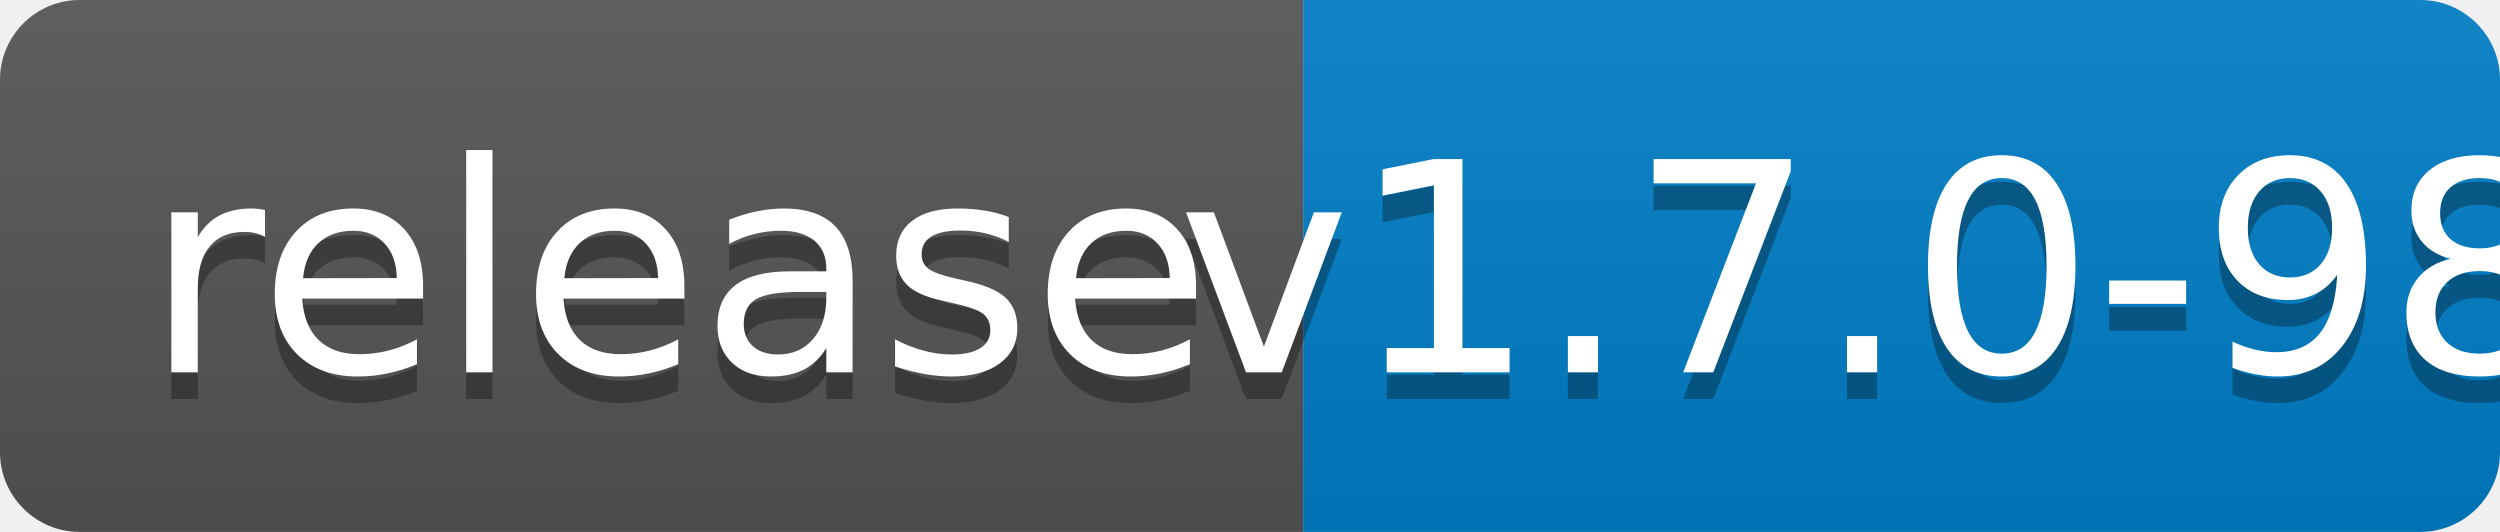
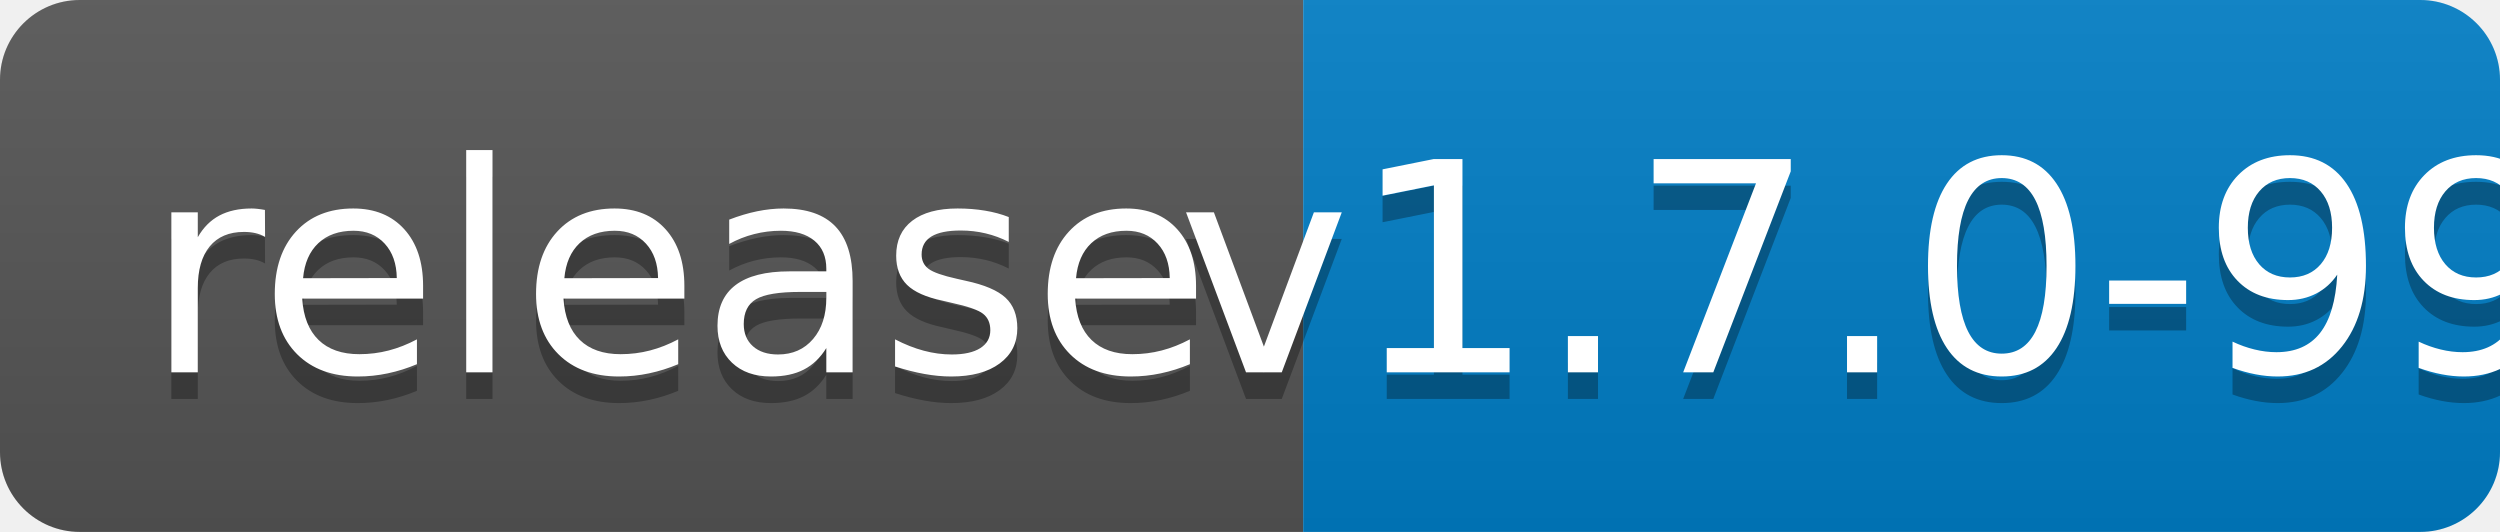
<svg xmlns="http://www.w3.org/2000/svg" width="94" height="20">
  <linearGradient id="b" x2="0" y2="100%">
    <stop offset="0" stop-color="#bbb" stop-opacity=".1" />
    <stop offset="1" stop-opacity=".1" />
  </linearGradient>
  <clipPath id="a">
    <rect width="94" height="20" rx="3" fill="#fff" />
  </clipPath>
  <g clip-path="url(#a)">
    <path fill="#555" d="M0 0h49v20H0z" />
    <path fill="#007ec6" d="M49 0h45v20H49z" />
    <path fill="url(#b)" d="M0 0h94v20H0z" />
  </g>
  <g fill="#fff" text-anchor="middle" font-family="DejaVu Sans,Verdana,Geneva,sans-serif" font-size="110">
    <text x="255" y="150" fill="#010101" fill-opacity=".3" transform="scale(.1)" textLength="390">release</text>
    <text x="255" y="140" transform="scale(.1)" textLength="390">release</text>
-     <text x="705" y="150" fill="#010101" fill-opacity=".3" transform="scale(.1)" textLength="350">v1.7.0-98</text>
-     <text x="705" y="140" transform="scale(.1)" textLength="350">v1.7.0-98</text>
+     <text x="705" y="150" fill="#010101" fill-opacity=".3" transform="scale(.1)" textLength="350">v1.7.0-99</text>
+     <text x="705" y="140" transform="scale(.1)" textLength="350">v1.7.0-99</text>
  </g>
</svg>
